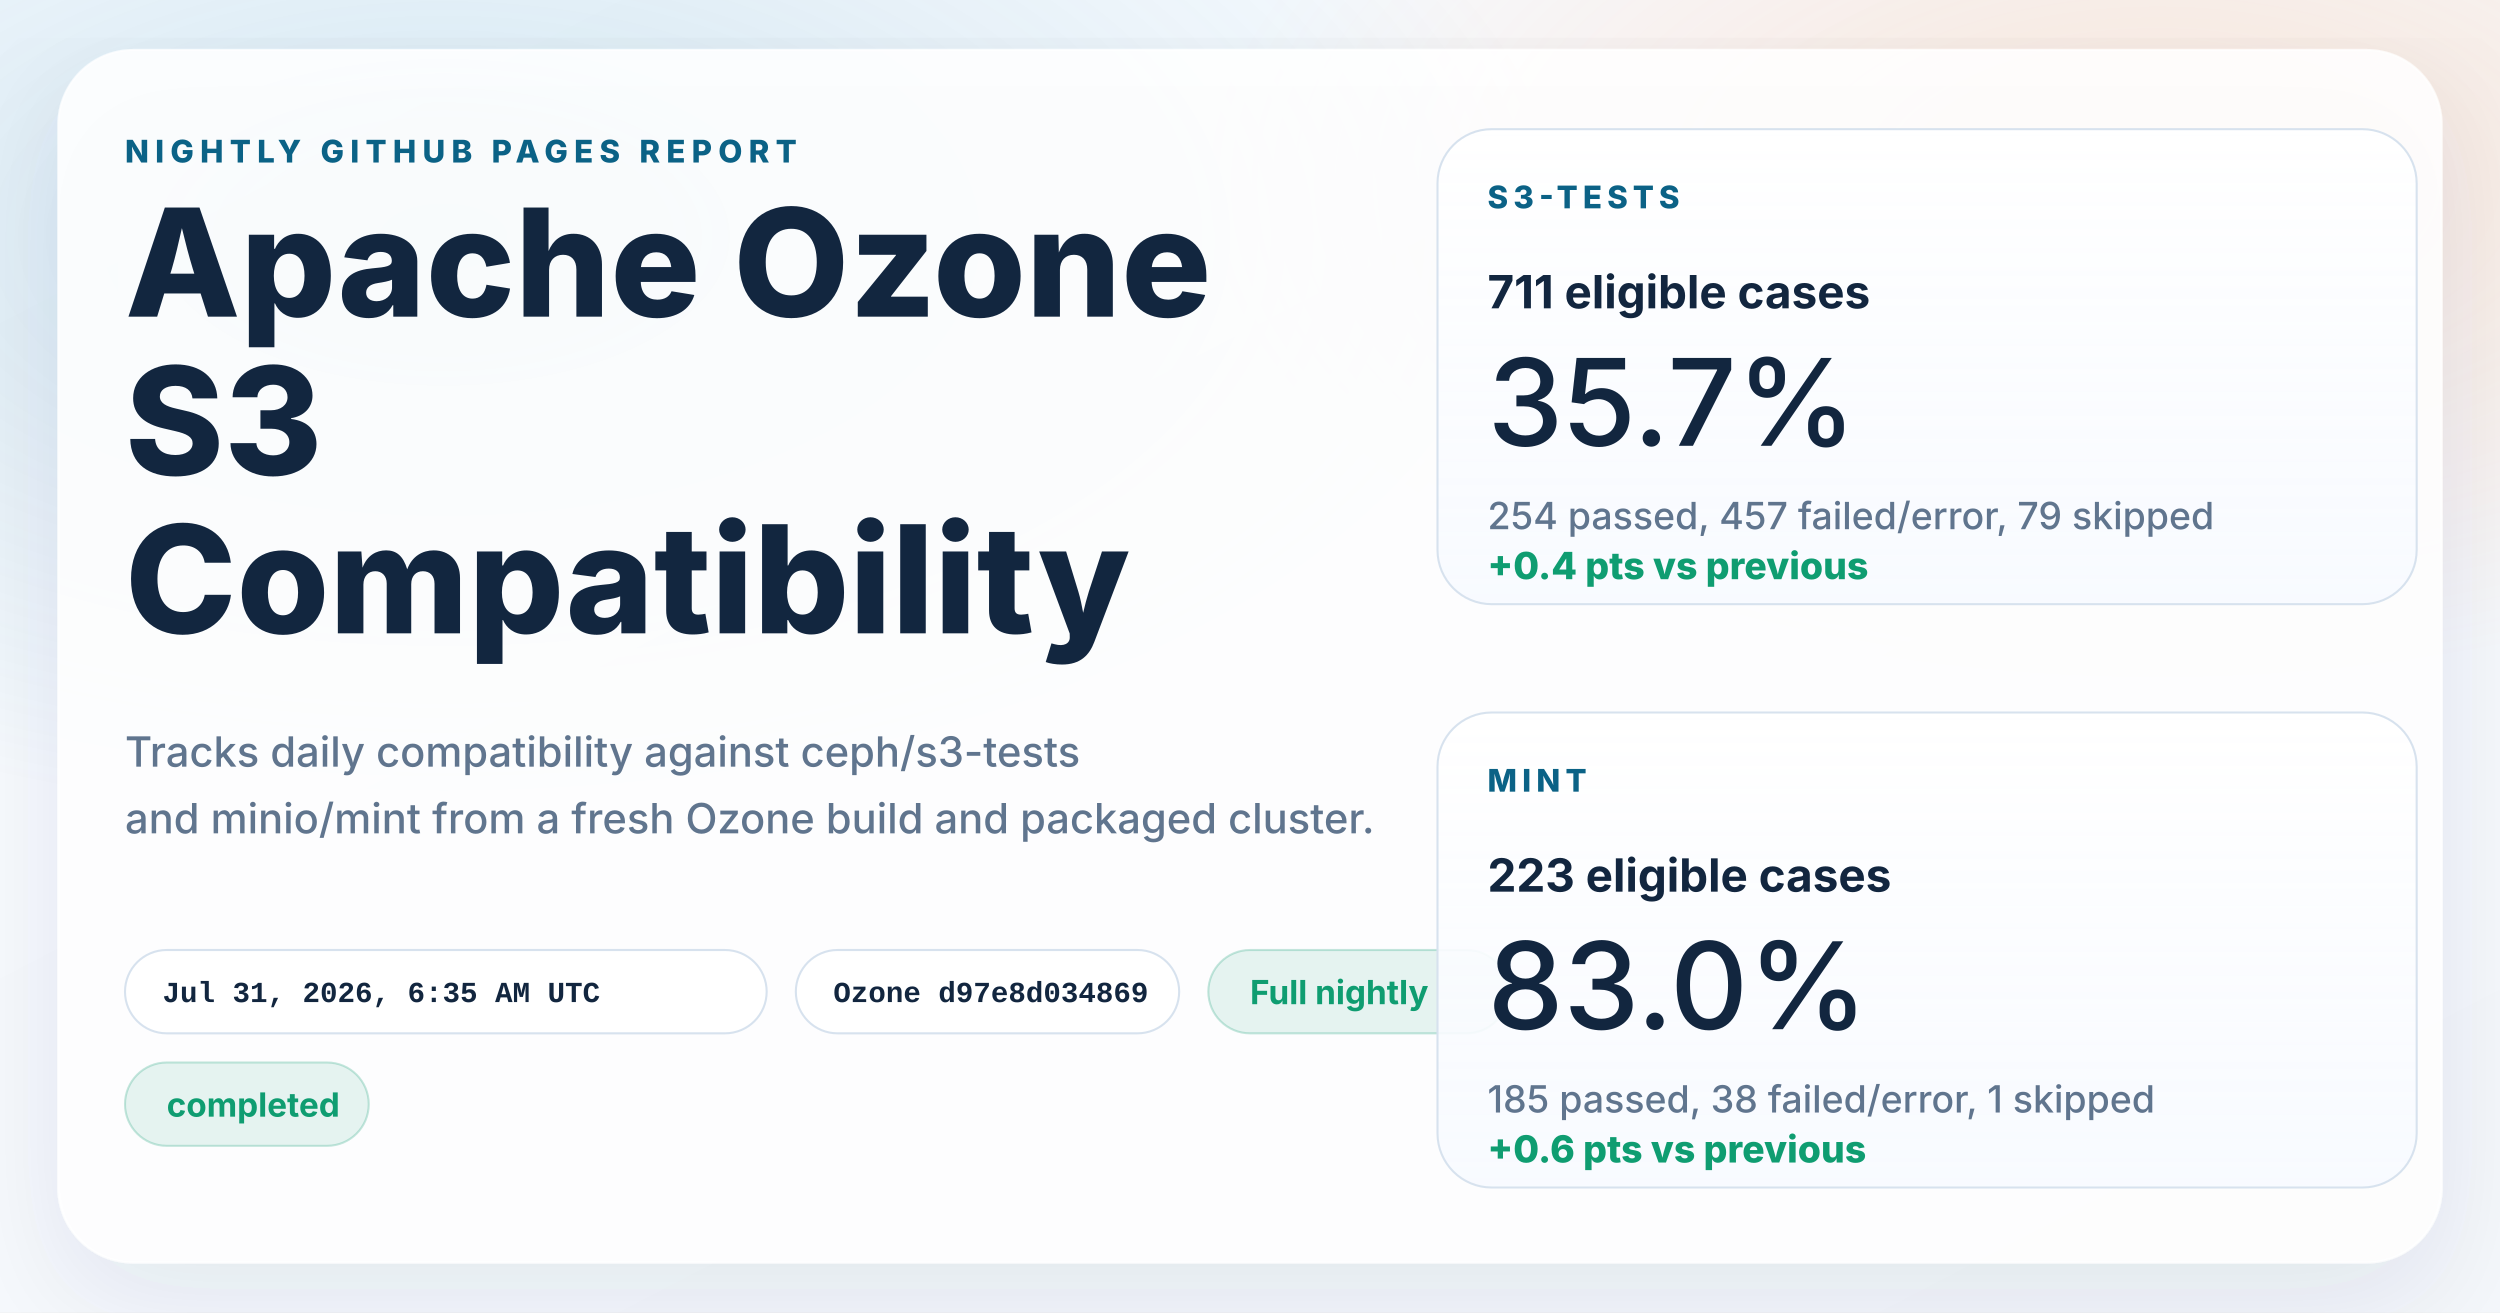
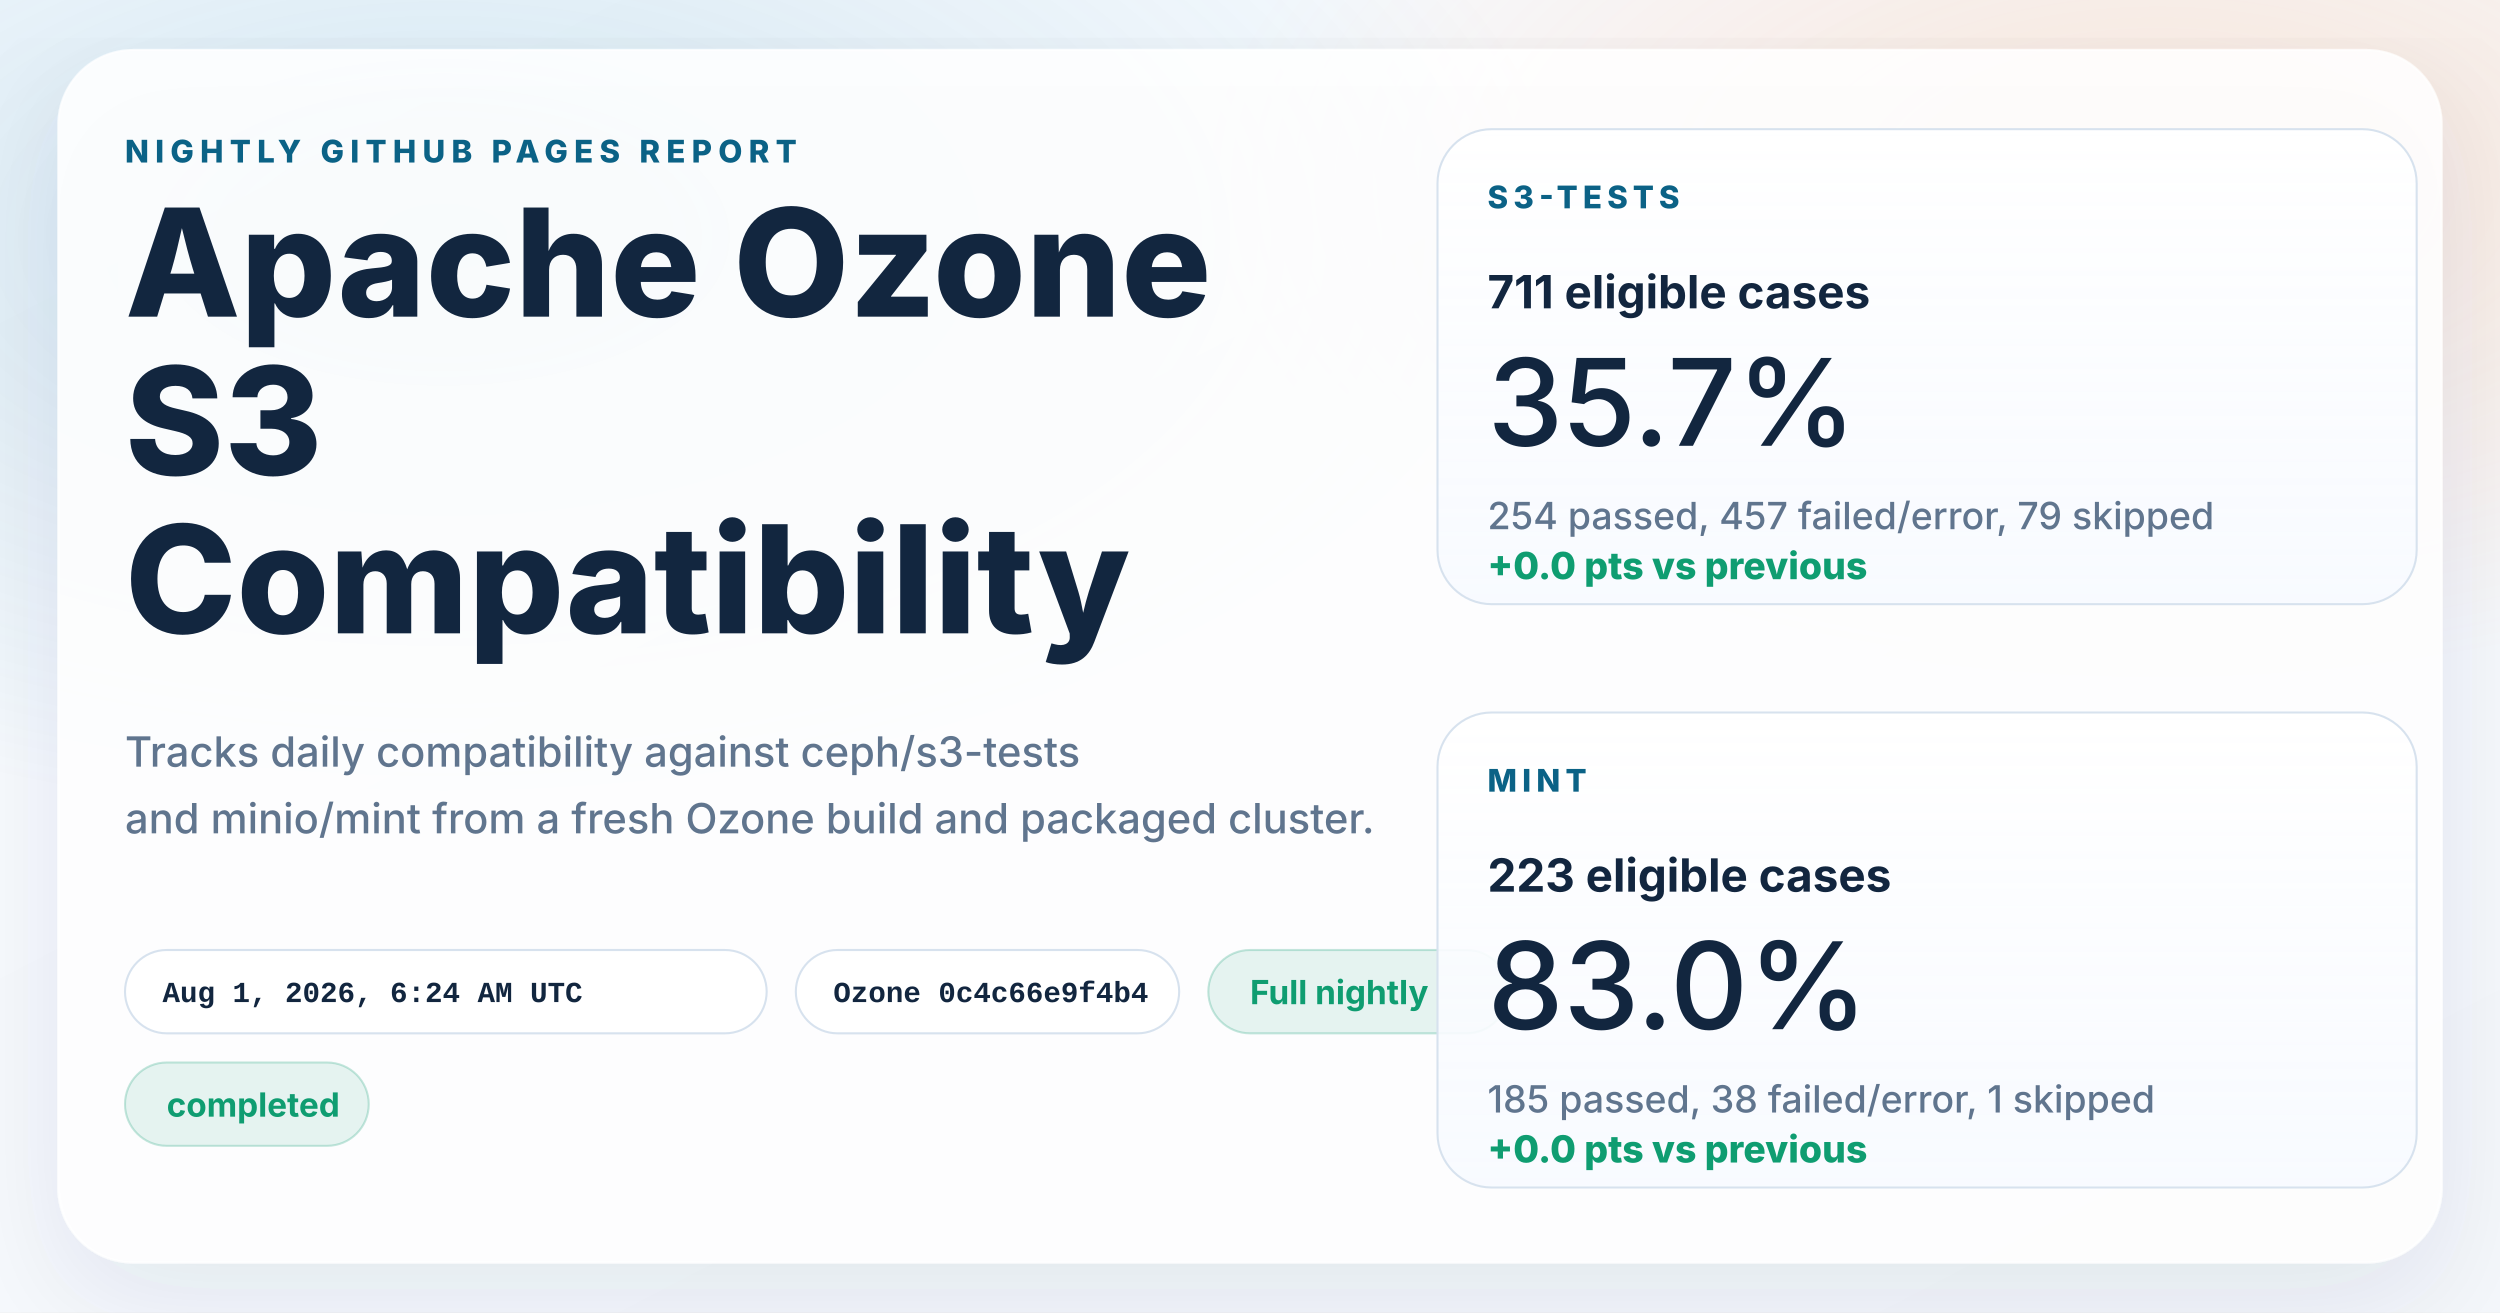
<svg xmlns="http://www.w3.org/2000/svg" width="1200" height="630" viewBox="0 0 1200 630" role="img" aria-labelledby="title desc">
  <defs>
    <linearGradient id="page" x1="0%" y1="0%" x2="100%" y2="100%">
      <stop offset="0%" stop-color="#f8fbff" />
      <stop offset="100%" stop-color="#f4f7fb" />
    </linearGradient>
    <radialGradient id="glowBlue" cx="18%" cy="18%" r="45%">
      <stop offset="0%" stop-color="#0d7fab" stop-opacity="0.16" />
      <stop offset="100%" stop-color="#0d7fab" stop-opacity="0" />
    </radialGradient>
    <radialGradient id="glowWarm" cx="86%" cy="14%" r="38%">
      <stop offset="0%" stop-color="#ff8a3d" stop-opacity="0.18" />
      <stop offset="100%" stop-color="#ff8a3d" stop-opacity="0" />
    </radialGradient>
    <linearGradient id="card" x1="0%" y1="0%" x2="0%" y2="100%">
      <stop offset="0%" stop-color="#ffffff" stop-opacity="0.96" />
      <stop offset="100%" stop-color="#f7faff" stop-opacity="0.88" />
    </linearGradient>
    <filter id="shadow" x="-10%" y="-10%" width="120%" height="120%">
      <feDropShadow dx="0" dy="18" stdDeviation="28" flood-color="#102d4c" flood-opacity="0.10" />
    </filter>
  </defs>
  <rect width="1200" height="630" fill="url(#page)" />
  <rect width="1200" height="630" fill="url(#glowBlue)" />
  <rect width="1200" height="630" fill="url(#glowWarm)" />
  <g filter="url(#shadow)">
    <rect x="28" y="24" width="1144" height="582" rx="36" fill="#ffffff" fill-opacity="0.86" stroke="#ffffff" stroke-opacity="0.75" />
  </g>
  <g font-family="system-ui, -apple-system, BlinkMacSystemFont, 'Segoe UI', sans-serif" fill="#12263f">
    <text x="60" y="78" font-size="15" font-weight="800" letter-spacing="3" fill="#0b6286">NIGHTLY GITHUB PAGES REPORT</text>
    <text x="60" y="152" font-size="72" font-weight="800">Apache Ozone</text>
    <text x="60" y="228" font-size="72" font-weight="800">S3</text>
    <text x="60" y="304" font-size="72" font-weight="800">Compatibility</text>
    <text x="60" y="368" font-size="20" font-weight="500" fill="#60758e">Tracks daily compatibility against ceph/s3-tests</text>
    <text x="60" y="400" font-size="20" font-weight="500" fill="#60758e">and minio/mint from a fresh Ozone build and packaged cluster.</text>
  </g>
  <g font-family="'SFMono-Regular', Consolas, 'Liberation Mono', monospace" font-size="14" font-weight="600">
    <g transform="translate(60 456)">
      <rect width="308" height="40" rx="20" fill="#ffffff" fill-opacity="0.94" stroke="#d7e2ee" />
-       <text x="18" y="25" fill="#12263f">Jul 31, 2026, 6:35 AM UTC</text>
+       <text x="18" y="25" fill="#12263f">Aug 1, 2026, 6:24 AM UTC</text>
    </g>
    <g transform="translate(382 456)">
      <rect width="184" height="40" rx="20" fill="#ffffff" fill-opacity="0.94" stroke="#d7e2ee" />
-       <text x="18" y="25" fill="#12263f">Ozone d97e8d034869</text>
+       <text x="18" y="25" fill="#12263f">Ozone 0c4c66e9f4b4</text>
    </g>
  </g>
  <g font-family="system-ui, -apple-system, BlinkMacSystemFont, 'Segoe UI', sans-serif" font-size="16" font-weight="700">
    <g transform="translate(580 456)">
      <rect width="144" height="40" rx="20" fill="#0f9d71" fill-opacity="0.10" stroke="#0f9d71" stroke-opacity="0.24" />
      <text x="20" y="26" fill="#0f9d71">Full nightly</text>
    </g>
    <g transform="translate(60 510)">
      <rect width="117" height="40" rx="20" fill="#0f9d71" fill-opacity="0.10" stroke="#0f9d71" stroke-opacity="0.24" />
      <text x="20" y="26" fill="#0f9d71">completed</text>
    </g>
  </g>
  <g font-family="system-ui, -apple-system, BlinkMacSystemFont, 'Segoe UI', sans-serif" fill="#12263f">
    <g transform="translate(690 62)">
      <rect width="470" height="228" rx="26" fill="url(#card)" stroke="#d7e2ee" />
      <text x="24" y="38" font-size="15" font-weight="800" letter-spacing="2.5" fill="#0b6286">S3-TESTS</text>
      <text x="24" y="86" font-size="22" font-weight="700">711 eligible cases</text>
      <text x="24" y="152" font-size="58" font-weight="500">35.7%</text>
      <text x="24" y="192" font-size="18" font-weight="500" fill="#60758e">254 passed, 457 failed/error, 79 skipped</text>
-       <text x="24" y="216" font-size="18" font-weight="800" fill="#0f9d71">+0.4 pts vs previous</text>
+       <text x="24" y="216" font-size="18" font-weight="800" fill="#0f9d71">+0.0 pts vs previous</text>
    </g>
    <g transform="translate(690 342)">
      <rect width="470" height="228" rx="26" fill="url(#card)" stroke="#d7e2ee" />
      <text x="24" y="38" font-size="15" font-weight="800" letter-spacing="2.5" fill="#0b6286">MINT</text>
      <text x="24" y="86" font-size="22" font-weight="700">223 eligible cases</text>
      <text x="24" y="152" font-size="58" font-weight="500">83.0%</text>
      <text x="24" y="192" font-size="18" font-weight="500" fill="#60758e">185 passed, 38 failed/error, 1 skipped</text>
-       <text x="24" y="216" font-size="18" font-weight="800" fill="#0f9d71">+0.6 pts vs previous</text>
+       <text x="24" y="216" font-size="18" font-weight="800" fill="#0f9d71">+0.0 pts vs previous</text>
    </g>
  </g>
</svg>
